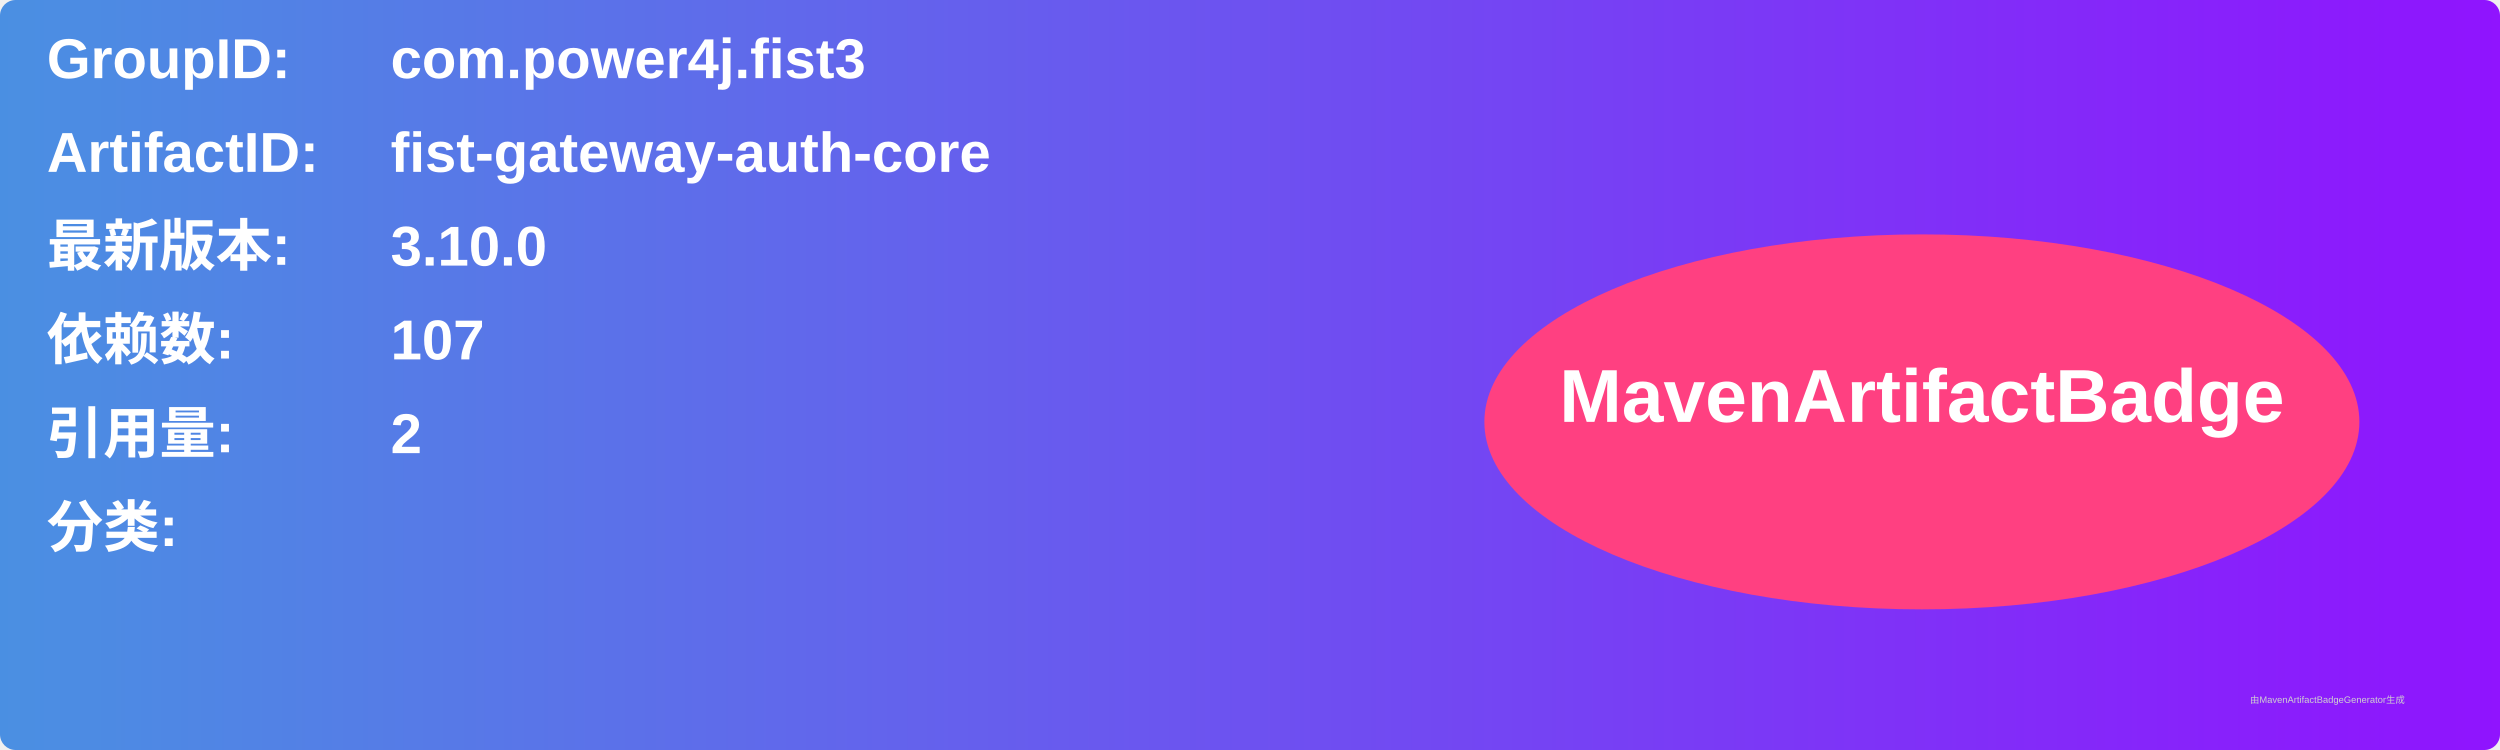
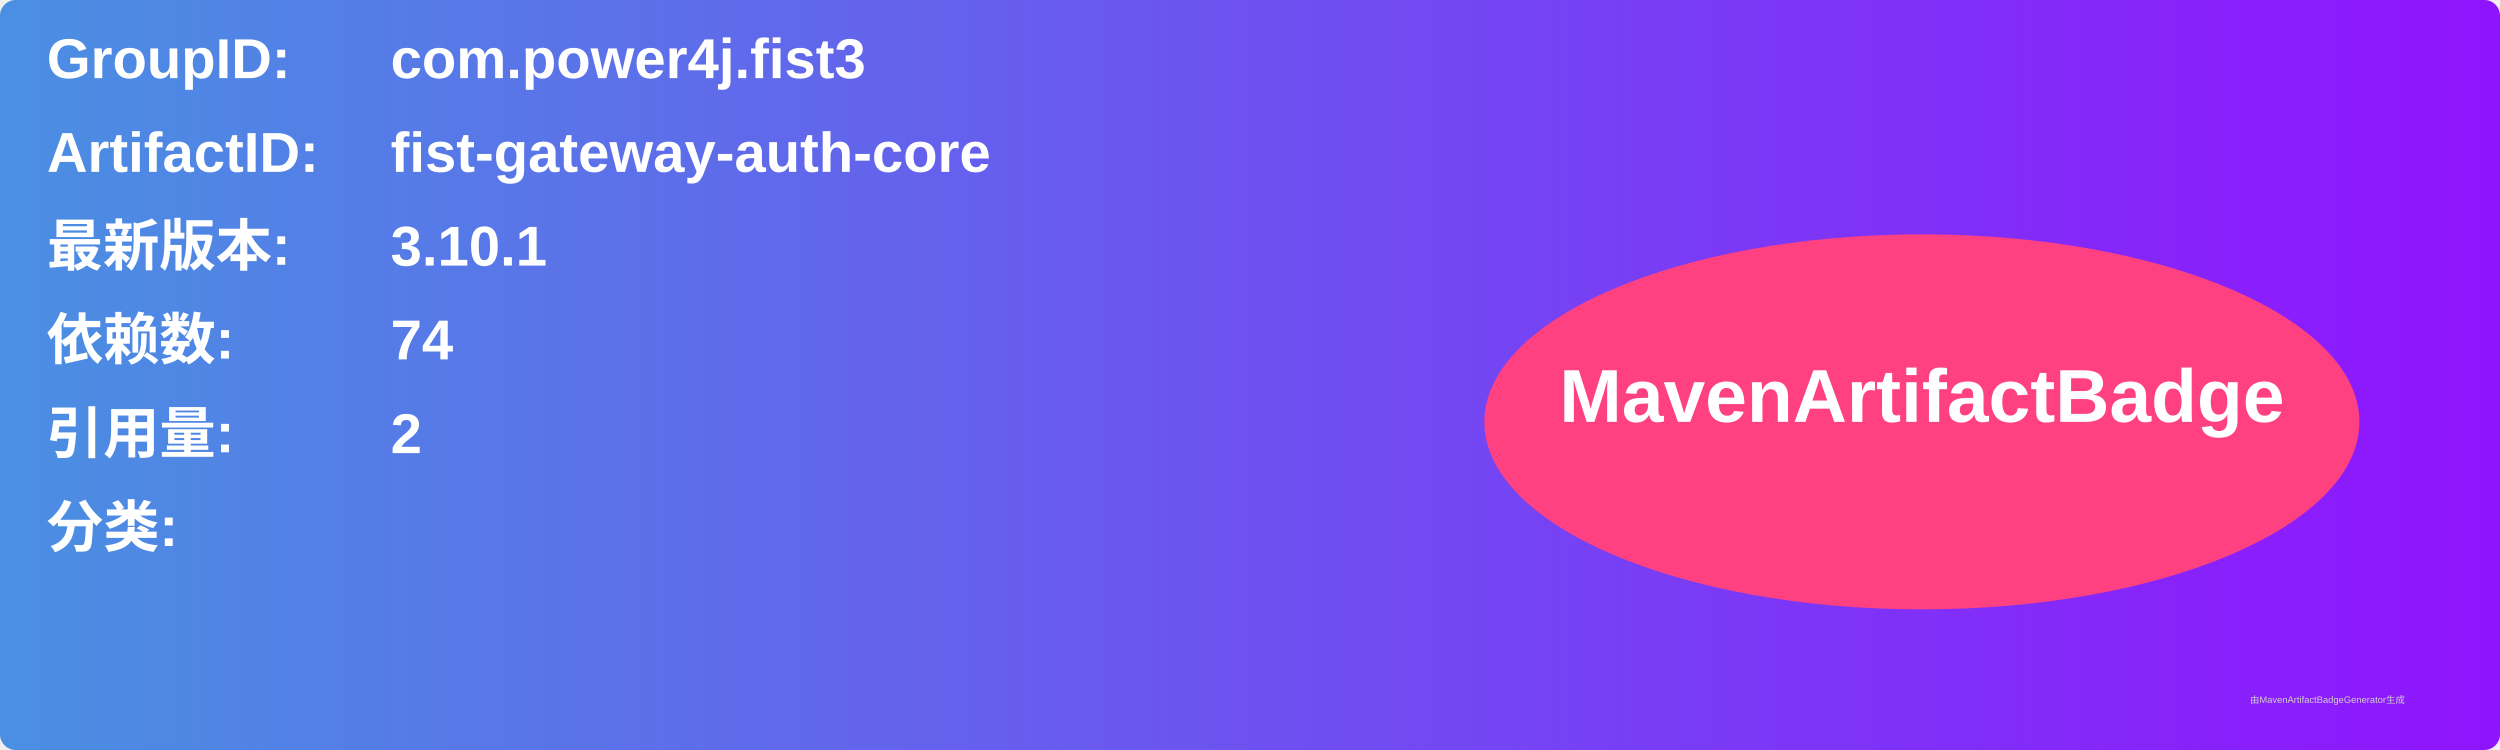
<svg xmlns="http://www.w3.org/2000/svg" width="800" height="240" viewBox="0 0 800 240">
  <linearGradient id="grad" x1="0%" y1="0%" x2="100%" y2="0%">
    <stop offset="0%" stop-color="#4a90e2" />
    <stop offset="100%" stop-color="#9013fe" />
  </linearGradient>
  <rect width="100%" height="100%" rx="5" ry="5" fill="url(#grad)" />
  <g transform="translate(15, 15)">
    <text x="0" y="10" font-family="Arial" font-size="18" fill="white" font-weight="bold" width="260">GroupID:</text>
    <text x="110" y="10" font-family="Arial" font-size="18" fill="white" font-weight="bold" width="460">com.power4j.fist3</text>
    <text x="0" y="40" font-family="Arial" font-size="18" fill="white" font-weight="bold" width="260">ArtifactID:</text>
    <text x="110" y="40" font-family="Arial" font-size="18" fill="white" font-weight="bold" width="460">fist-gateway-auth-core</text>
    <text x="0" y="70" font-family="Arial" font-size="18" fill="white" font-weight="bold">最新版本:</text>
    <text x="110" y="70" font-family="Arial" font-size="18" fill="white" font-weight="bold">
-       <tspan font-weight="bold">3.10.0</tspan>
+       <tspan font-weight="bold">3.10.1</tspan>
    </text>
    <text x="0" y="100" font-family="Arial" font-size="18" fill="white" font-weight="bold">依赖数: </text>
    <text x="110" y="100" font-family="Arial" font-size="18" fill="white">
-       <tspan font-weight="bold">107</tspan>
+       <tspan font-weight="bold">74</tspan>
    </text>
    <text x="0" y="130" font-family="Arial" font-size="18" fill="white" font-weight="bold">引用量: </text>
    <text x="110" y="130" font-family="Arial" font-size="18" fill="white">
      <tspan font-weight="bold">2</tspan>
    </text>
    <text x="0" y="160" font-family="Arial" font-size="18" fill="white" font-weight="bold">分类:</text>
    <text x="10" y="190" font-family="Arial" font-size="10" fill="white">
      <tspan font-weight="bold" />
    </text>
    <ellipse cx="600" cy="120" rx="140" ry="60" fill="#ff4081" />
    <text x="600" y="120" text-anchor="middle" font-family="Arial" font-size="24" fill="white" font-weight="bold">MavenArtifactBadge</text>
  </g>
  <text x="720" y="225" font-family="Arial" font-size="3" fill="#d0d0d0">由MavenArtifactBadgeGenerator生成</text>
</svg>
